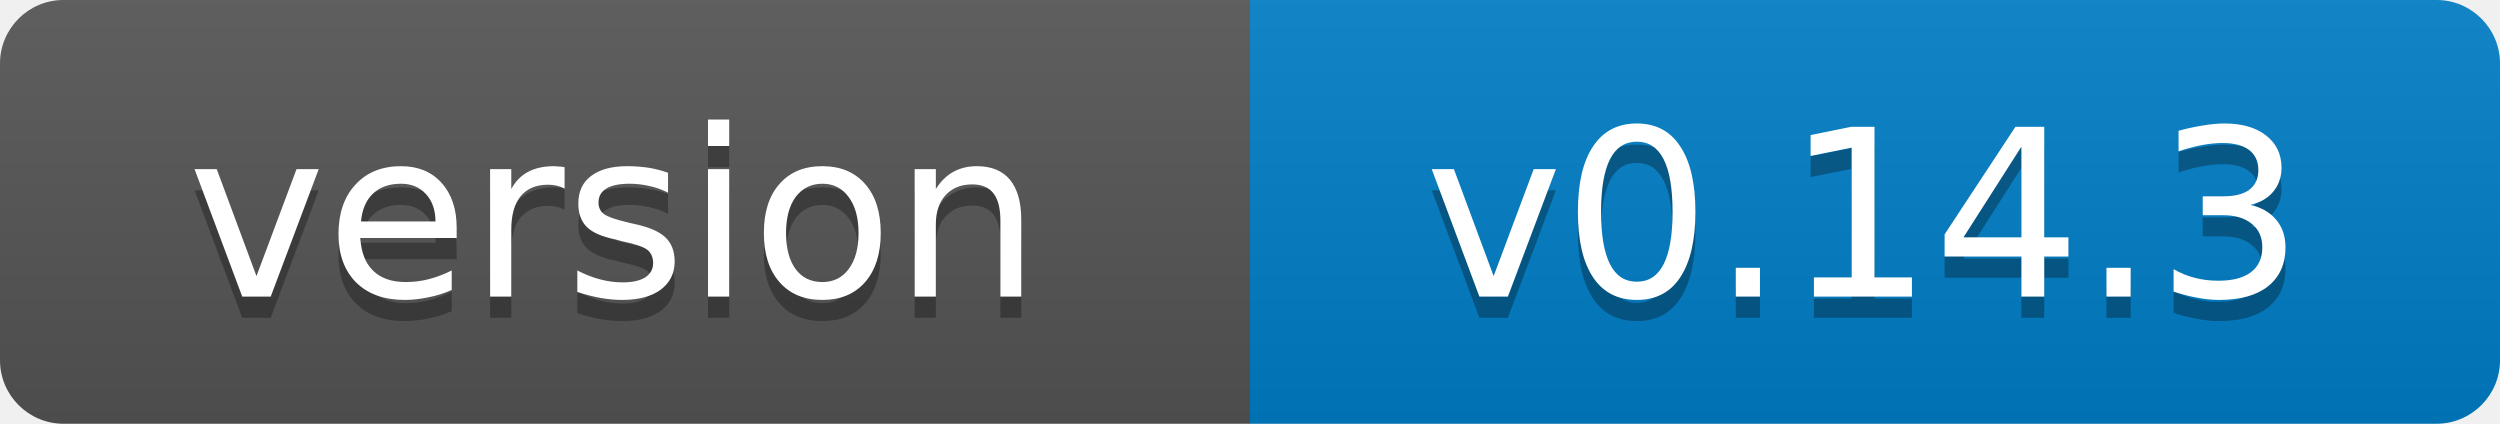
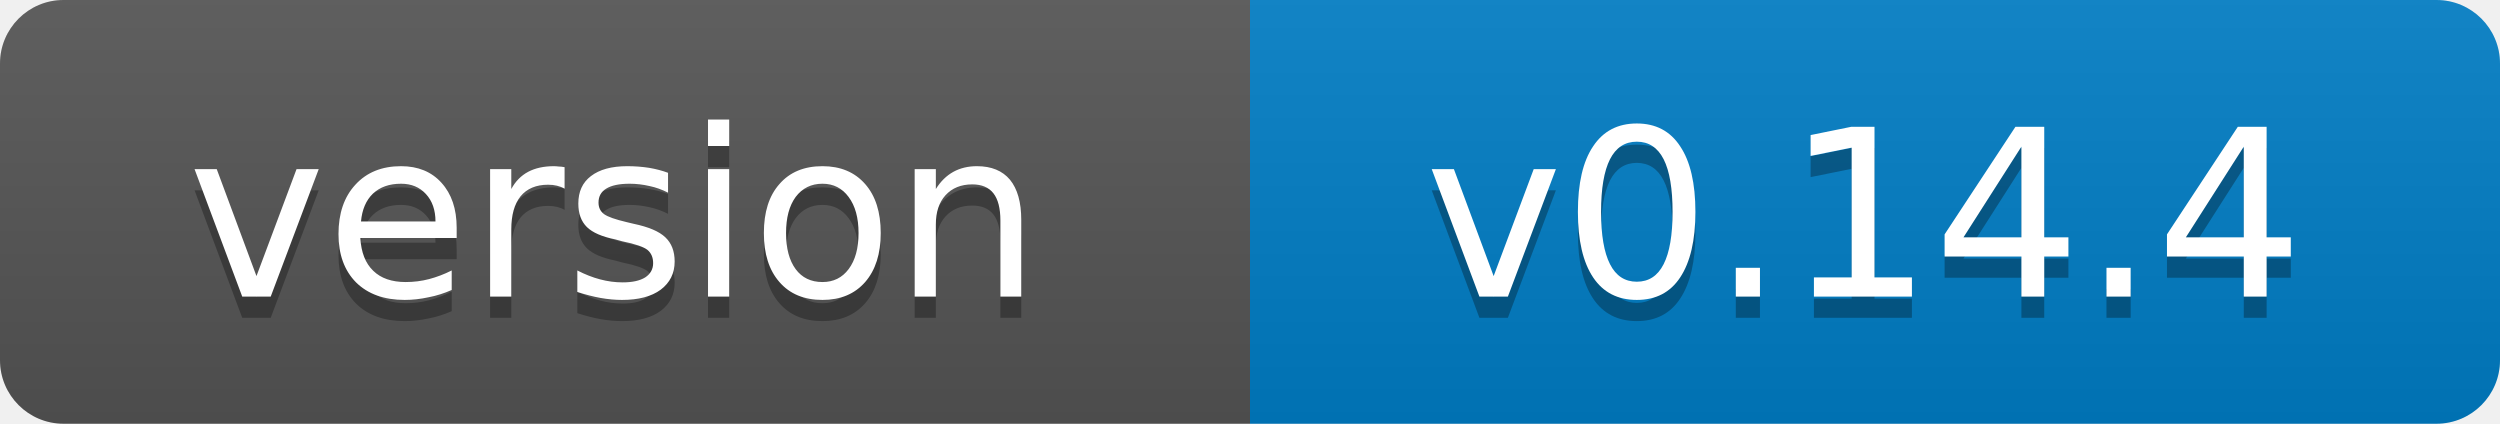
- <svg xmlns="http://www.w3.org/2000/svg" width="118" height="20" role="img" aria-label="version: v0.14.3">
+ <svg xmlns="http://www.w3.org/2000/svg" width="118" height="20" role="img" aria-label="version: v0.14.4">
  <linearGradient id="s" x2="0" y2="100%">
    <stop offset="0" stop-color="#bbb" stop-opacity=".1" />
    <stop offset="1" stop-opacity=".1" />
  </linearGradient>
  <clipPath id="r">
    <rect width="118" height="20" rx="3" fill="#fff" />
  </clipPath>
  <g clip-path="url(#r)">
    <rect width="59" height="20" fill="#555" />
    <rect x="59" width="59" height="20" fill="#007ec6" />
    <rect width="118" height="20" fill="url(#s)" />
  </g>
  <g fill="#fff" text-anchor="middle" font-family="Verdana,Geneva,DejaVu Sans,sans-serif" font-size="11">
    <text x="29" y="15" fill="#010101" fill-opacity=".3">version</text>
    <text x="29" y="14">version</text>
-     <text x="88" y="15" fill="#010101" fill-opacity=".3">v0.14.3</text>
-     <text x="88" y="14">v0.14.3</text>
+     <text x="88" y="15" fill="#010101" fill-opacity=".3">v0.14.4</text>
+     <text x="88" y="14">v0.14.4</text>
  </g>
</svg>
